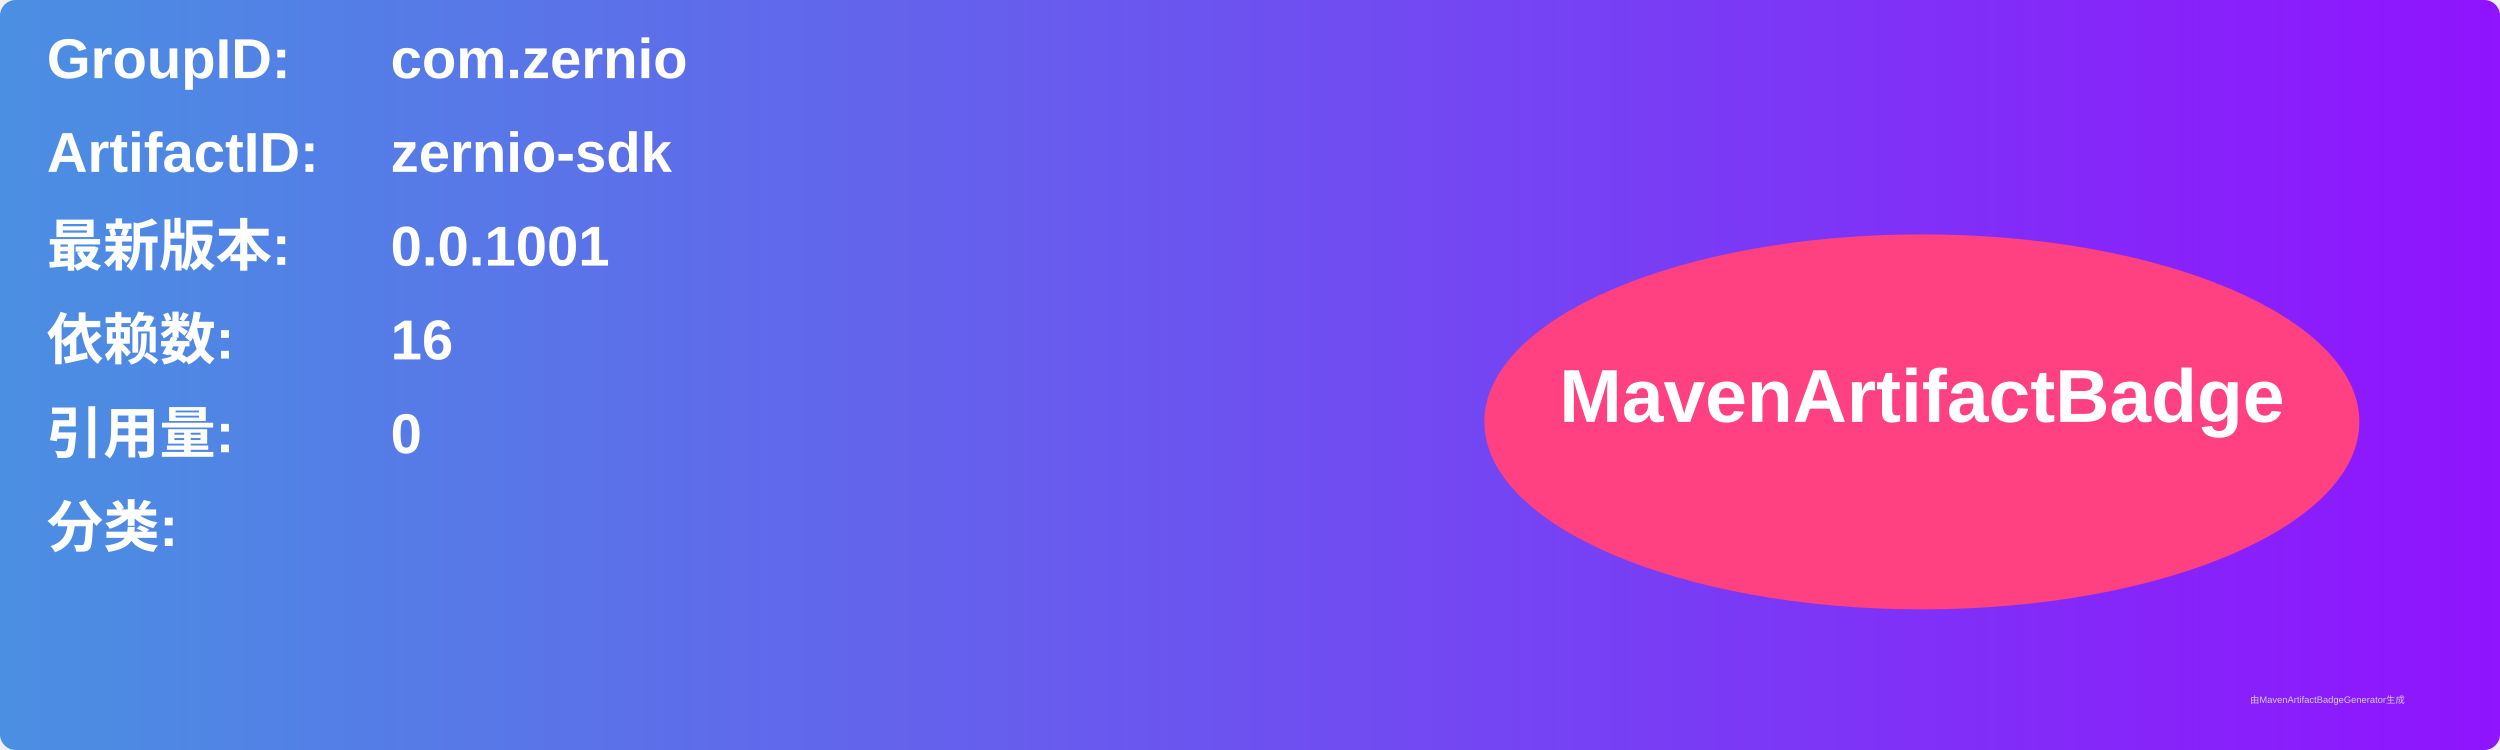
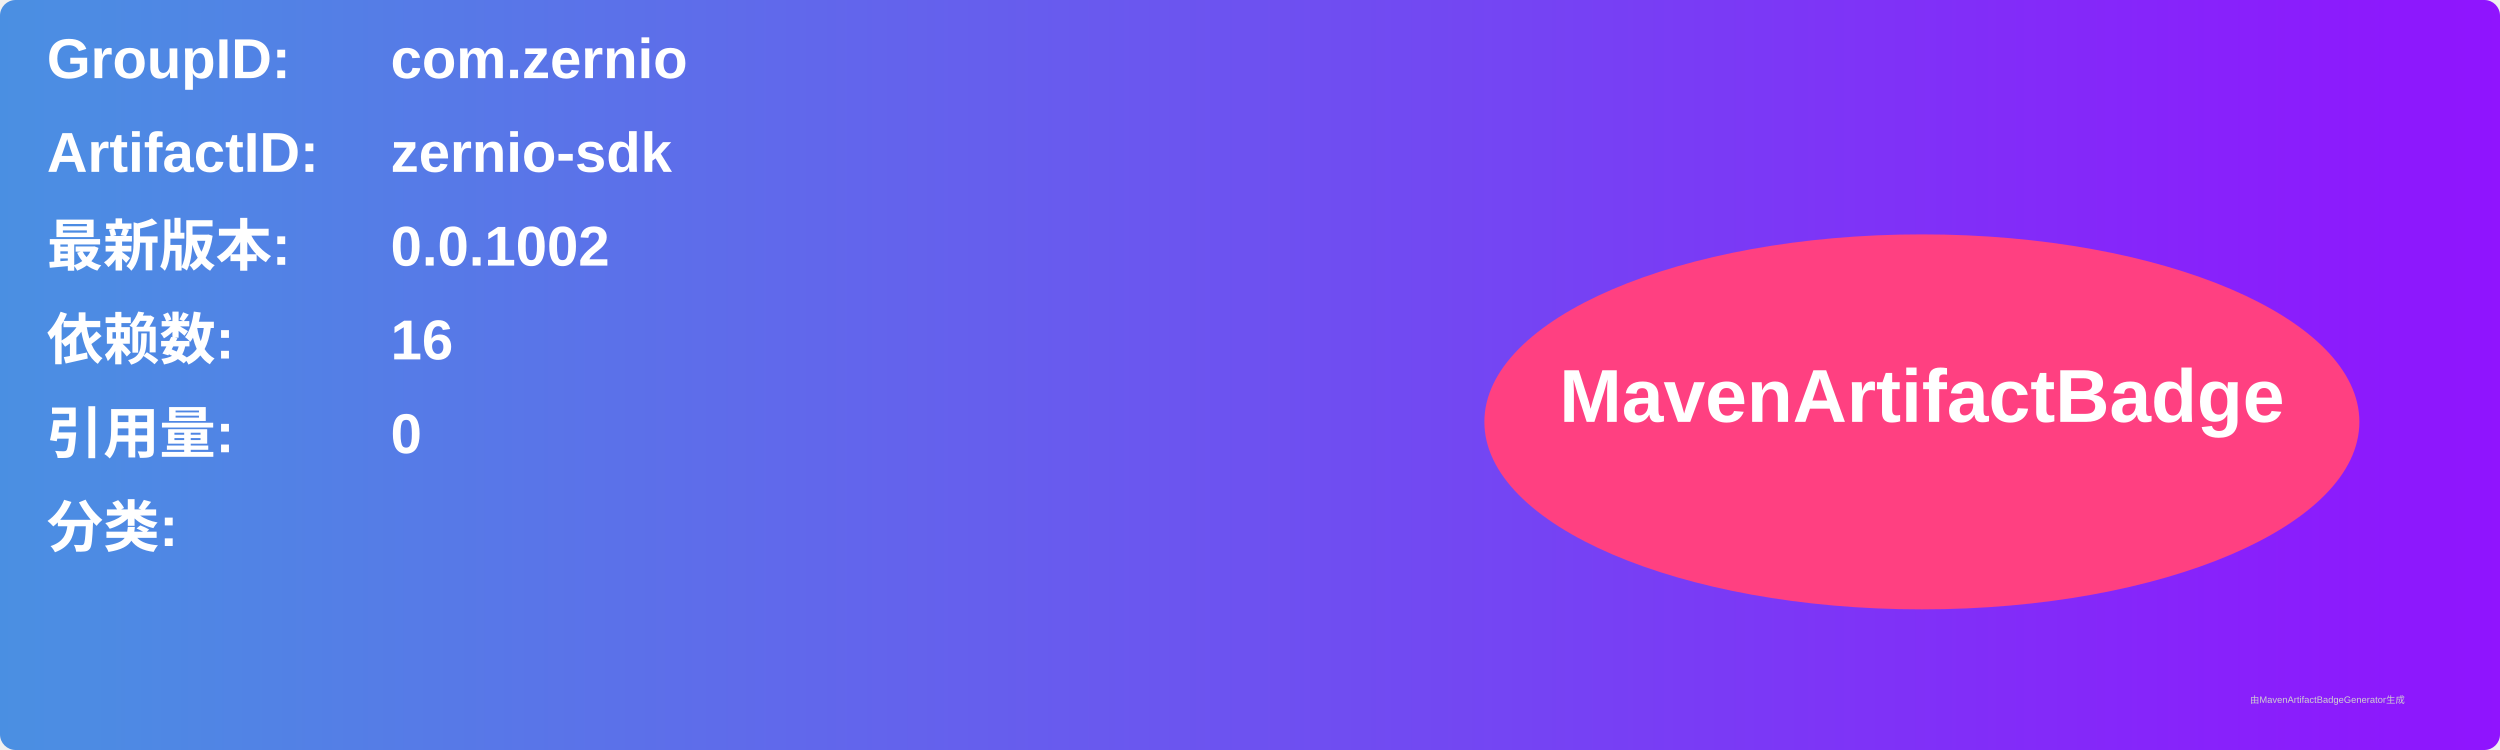
<svg xmlns="http://www.w3.org/2000/svg" width="800" height="240" viewBox="0 0 800 240">
  <linearGradient id="grad" x1="0%" y1="0%" x2="100%" y2="0%">
    <stop offset="0%" stop-color="#4a90e2" />
    <stop offset="100%" stop-color="#9013fe" />
  </linearGradient>
  <rect width="100%" height="100%" rx="5" ry="5" fill="url(#grad)" />
  <g transform="translate(15, 15)">
    <text x="0" y="10" font-family="Arial" font-size="18" fill="white" font-weight="bold" width="260">GroupID:</text>
    <text x="110" y="10" font-family="Arial" font-size="18" fill="white" font-weight="bold" width="460">com.zernio</text>
    <text x="0" y="40" font-family="Arial" font-size="18" fill="white" font-weight="bold" width="260">ArtifactID:</text>
    <text x="110" y="40" font-family="Arial" font-size="18" fill="white" font-weight="bold" width="460">zernio-sdk</text>
    <text x="0" y="70" font-family="Arial" font-size="18" fill="white" font-weight="bold">最新版本:</text>
    <text x="110" y="70" font-family="Arial" font-size="18" fill="white" font-weight="bold">
-       <tspan font-weight="bold">0.0.1001</tspan>
+       <tspan font-weight="bold">0.0.1002</tspan>
    </text>
    <text x="0" y="100" font-family="Arial" font-size="18" fill="white" font-weight="bold">依赖数: </text>
    <text x="110" y="100" font-family="Arial" font-size="18" fill="white">
      <tspan font-weight="bold">16</tspan>
    </text>
    <text x="0" y="130" font-family="Arial" font-size="18" fill="white" font-weight="bold">引用量: </text>
    <text x="110" y="130" font-family="Arial" font-size="18" fill="white">
      <tspan font-weight="bold">0</tspan>
    </text>
    <text x="0" y="160" font-family="Arial" font-size="18" fill="white" font-weight="bold">分类:</text>
    <text x="10" y="190" font-family="Arial" font-size="10" fill="white">
      <tspan font-weight="bold" />
    </text>
    <ellipse cx="600" cy="120" rx="140" ry="60" fill="#ff4081" />
    <text x="600" y="120" text-anchor="middle" font-family="Arial" font-size="24" fill="white" font-weight="bold">MavenArtifactBadge</text>
  </g>
  <text x="720" y="225" font-family="Arial" font-size="3" fill="#d0d0d0">由MavenArtifactBadgeGenerator生成</text>
</svg>
